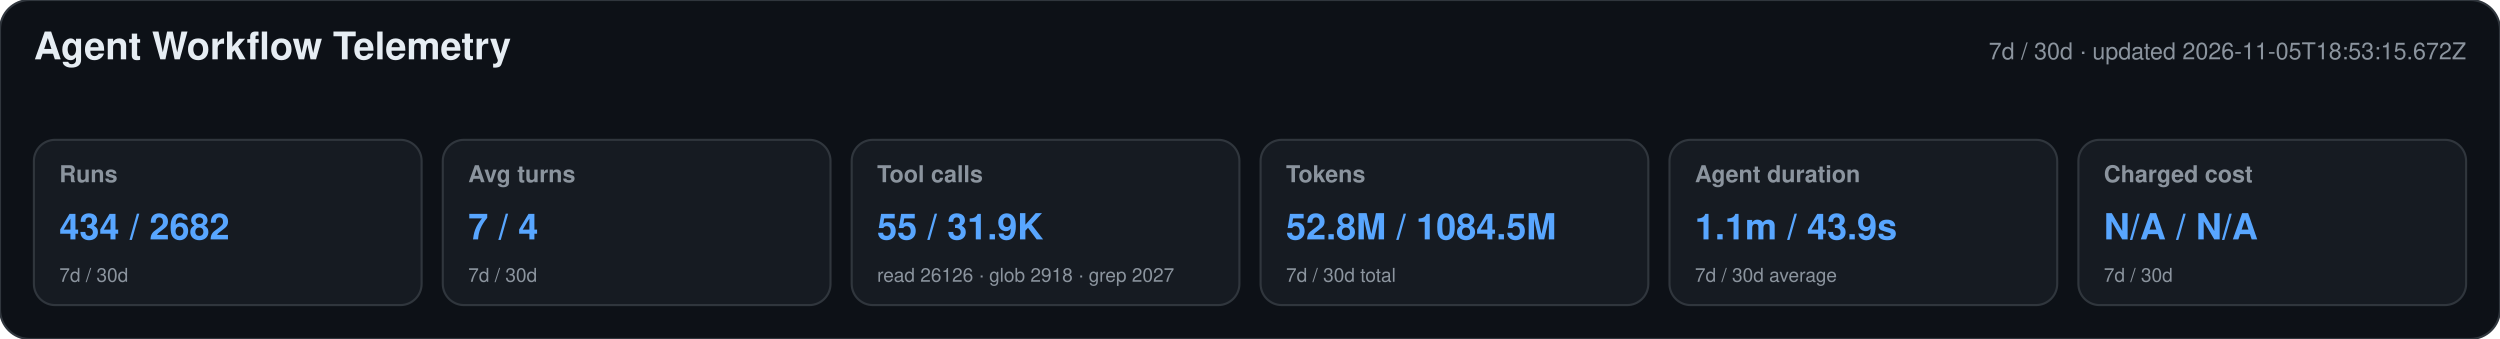
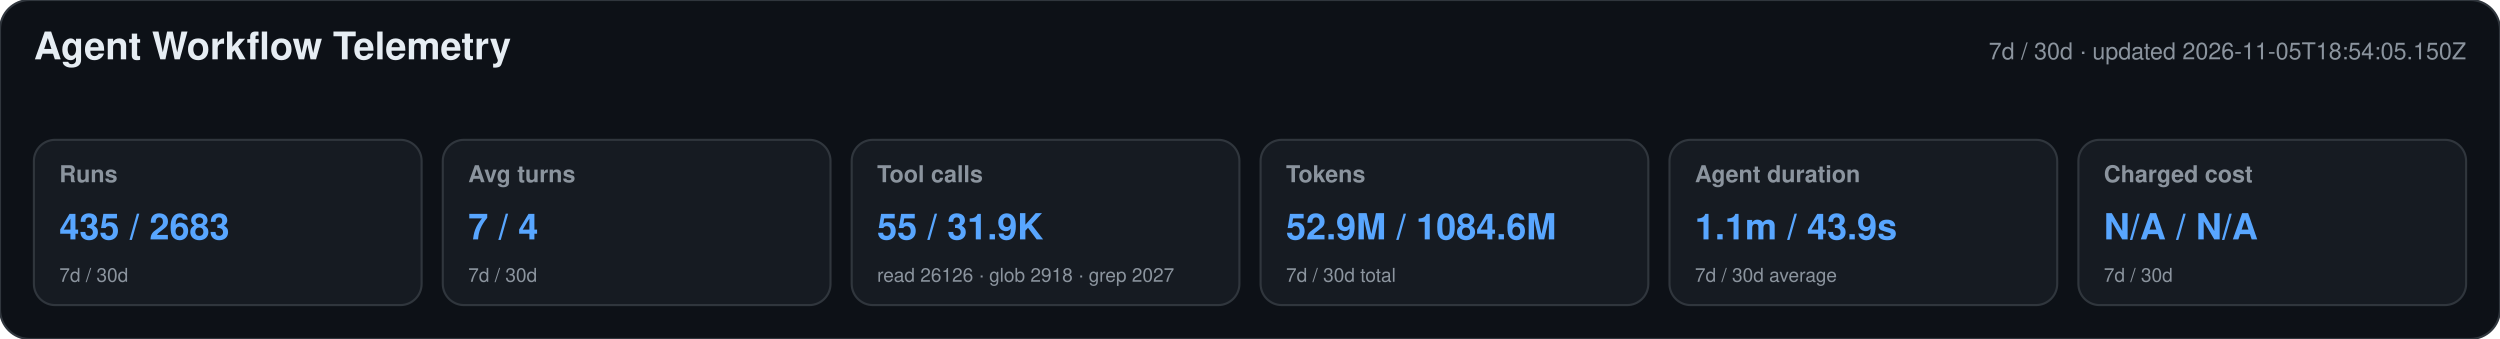
<svg xmlns="http://www.w3.org/2000/svg" width="1180" height="160" viewBox="0 0 1180 160" role="img" aria-labelledby="title desc">
  <style>text{font-family:-apple-system,BlinkMacSystemFont,"Segoe UI",Helvetica,Arial,sans-serif}.heading{font-size:18px;font-weight:650;fill:#e6edf3}.meta,.label,.secondary{fill:#8b949e}.meta,.label{font-size:11px}.label{font-weight:600}.primary{font-size:17px;font-weight:700;fill:#58a6ff}.secondary{font-size:9px}</style>
  <rect width="1180" height="160" rx="14" fill="#0d1117" stroke="#30363d" />
  <text x="16" y="28" class="heading">Agent Workflow Telemetry</text>
-   <text x="1164" y="28" text-anchor="end" class="meta">7d / 30d · updated 2026-11-05T18:53:15.672Z</text>
+   <text x="1164" y="28" text-anchor="end" class="meta">7d / 30d · updated 2026-11-05T18:54:05.150Z</text>
  <g>
    <rect x="16" y="66" width="183" height="78" rx="10" fill="#161b22" stroke="#30363d" />
    <text x="28" y="86" class="label">Runs</text>
-     <text x="28" y="113" class="primary">434 / 2682</text>
+     <text x="28" y="113" class="primary">435 / 2683</text>
    <text x="28" y="133" class="secondary">7d / 30d</text>
  </g>
  <g>
    <rect x="209" y="66" width="183" height="78" rx="10" fill="#161b22" stroke="#30363d" />
    <text x="221" y="86" class="label">Avg turns</text>
    <text x="221" y="113" class="primary">7 / 4</text>
    <text x="221" y="133" class="secondary">7d / 30d</text>
  </g>
  <g>
    <rect x="402" y="66" width="183" height="78" rx="10" fill="#161b22" stroke="#30363d" />
    <text x="414" y="86" class="label">Tool calls</text>
    <text x="414" y="113" class="primary">55 / 31.9K</text>
    <text x="414" y="133" class="secondary">read 26126 · glob 2918 · grep 2027</text>
  </g>
  <g>
    <rect x="595" y="66" width="183" height="78" rx="10" fill="#161b22" stroke="#30363d" />
    <text x="607" y="86" class="label">Tokens</text>
-     <text x="607" y="113" class="primary">52.8M / 1084.5M</text>
+     <text x="607" y="113" class="primary">52.9M / 1084.6M</text>
    <text x="607" y="133" class="secondary">7d / 30d total</text>
  </g>
  <g>
    <rect x="788" y="66" width="183" height="78" rx="10" fill="#161b22" stroke="#30363d" />
    <text x="800" y="86" class="label">Agent duration</text>
    <text x="800" y="113" class="primary">1.1m / 43.9s</text>
    <text x="800" y="133" class="secondary">7d / 30d average</text>
  </g>
  <g>
    <rect x="981" y="66" width="183" height="78" rx="10" fill="#161b22" stroke="#30363d" />
    <text x="993" y="86" class="label">Charged cost</text>
    <text x="993" y="113" class="primary">N/A / N/A</text>
    <text x="993" y="133" class="secondary">7d / 30d</text>
  </g>
</svg>
